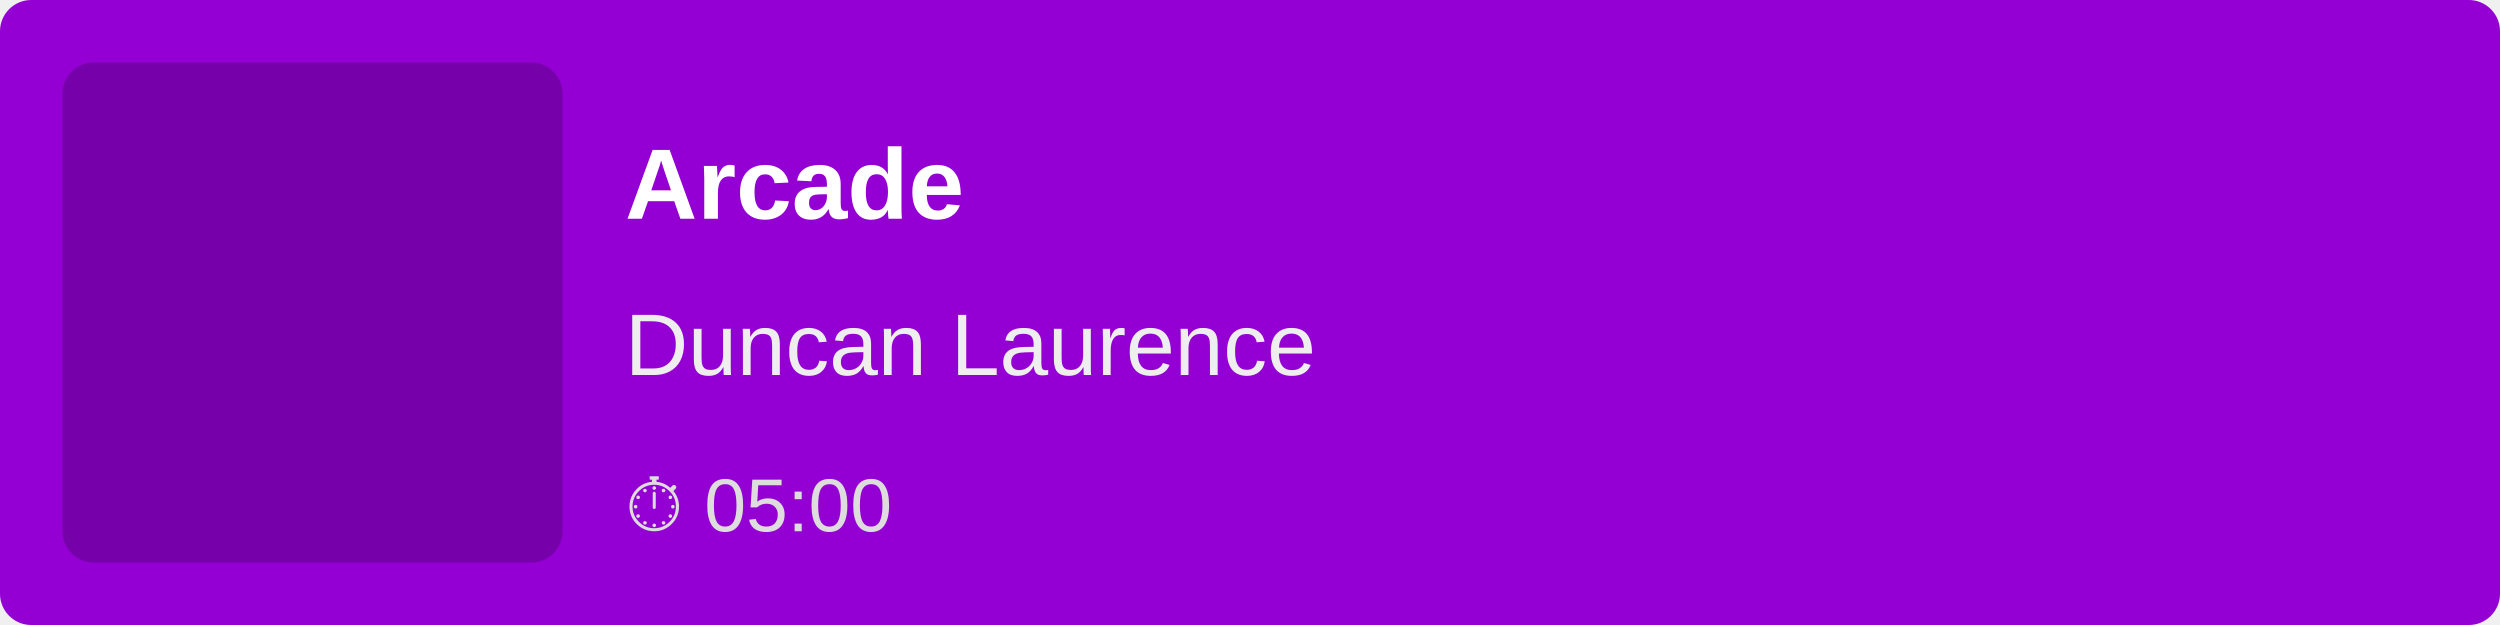
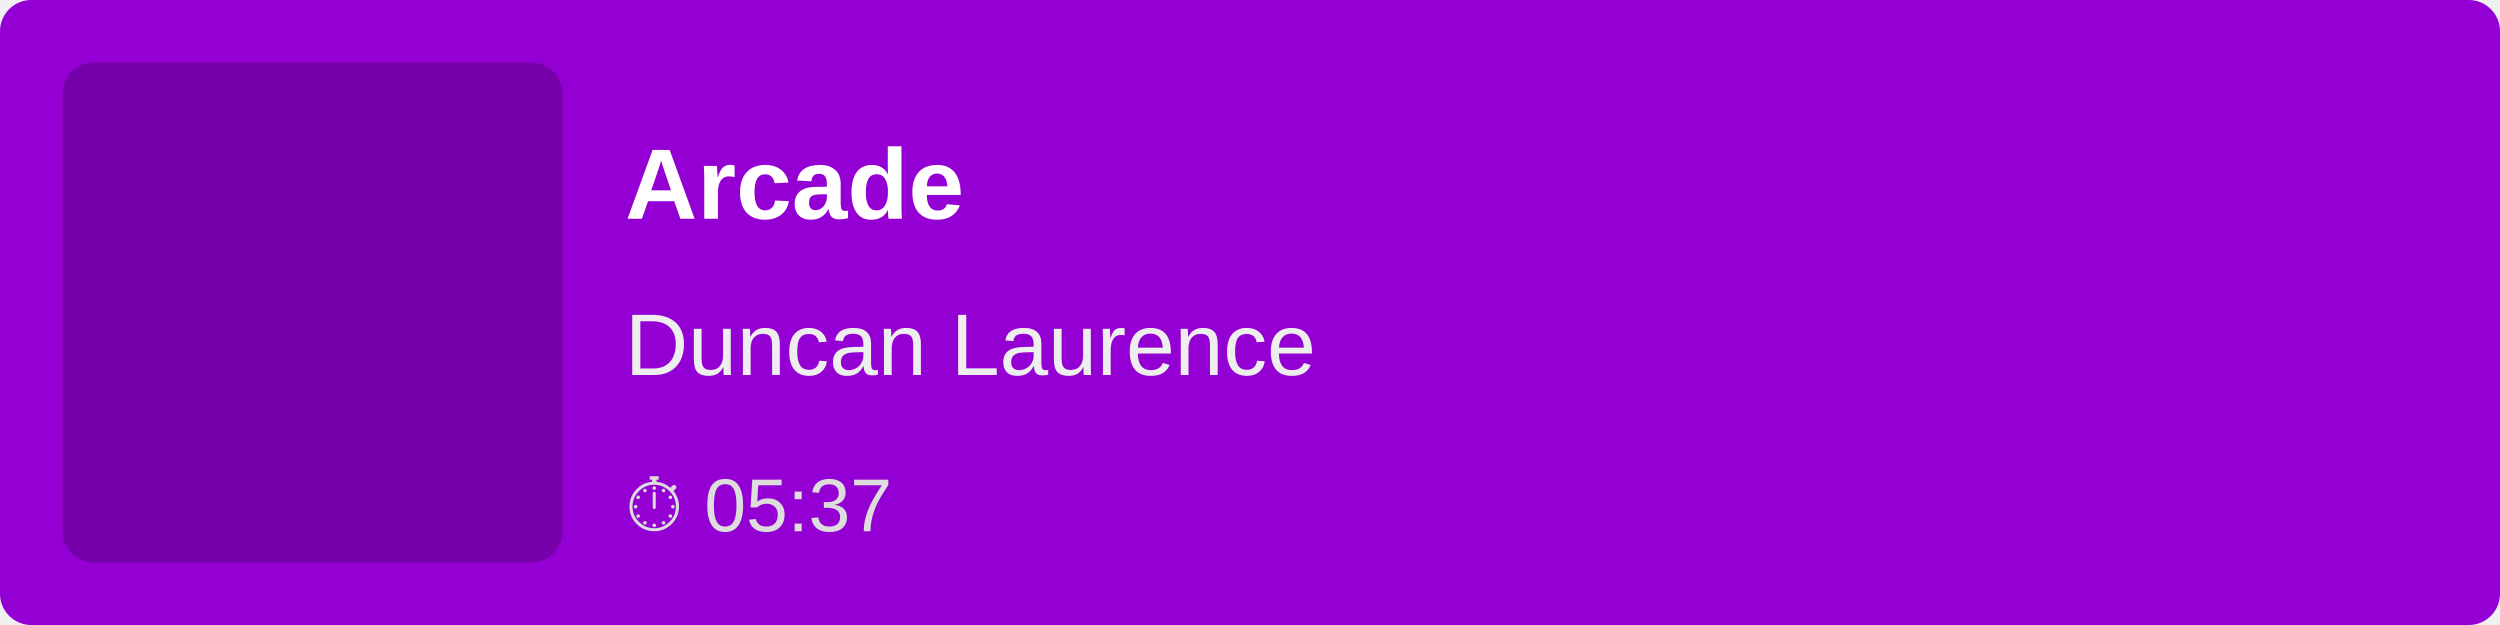
<svg xmlns="http://www.w3.org/2000/svg" width="400" height="100">
  <rect width="100%" height="100%" fill="#9400D3" rx="5" />
  <rect x="10" y="10" width="80" height="80" fill="rgba(0,0,0,0.2)" rx="5" />
  <text x="100" y="35" font-family="Arial, sans-serif" font-size="16" fill="white" font-weight="bold">
        Arcade
    </text>
  <text x="100" y="60" font-family="Arial, sans-serif" font-size="14" fill="#EEE">
        Duncan Laurence
    </text>
  <text x="100" y="85" font-family="Arial, sans-serif" font-size="12" fill="#DDD">
-         ⏱ 05:00
+         ⏱ 05:37
    </text>
</svg>
